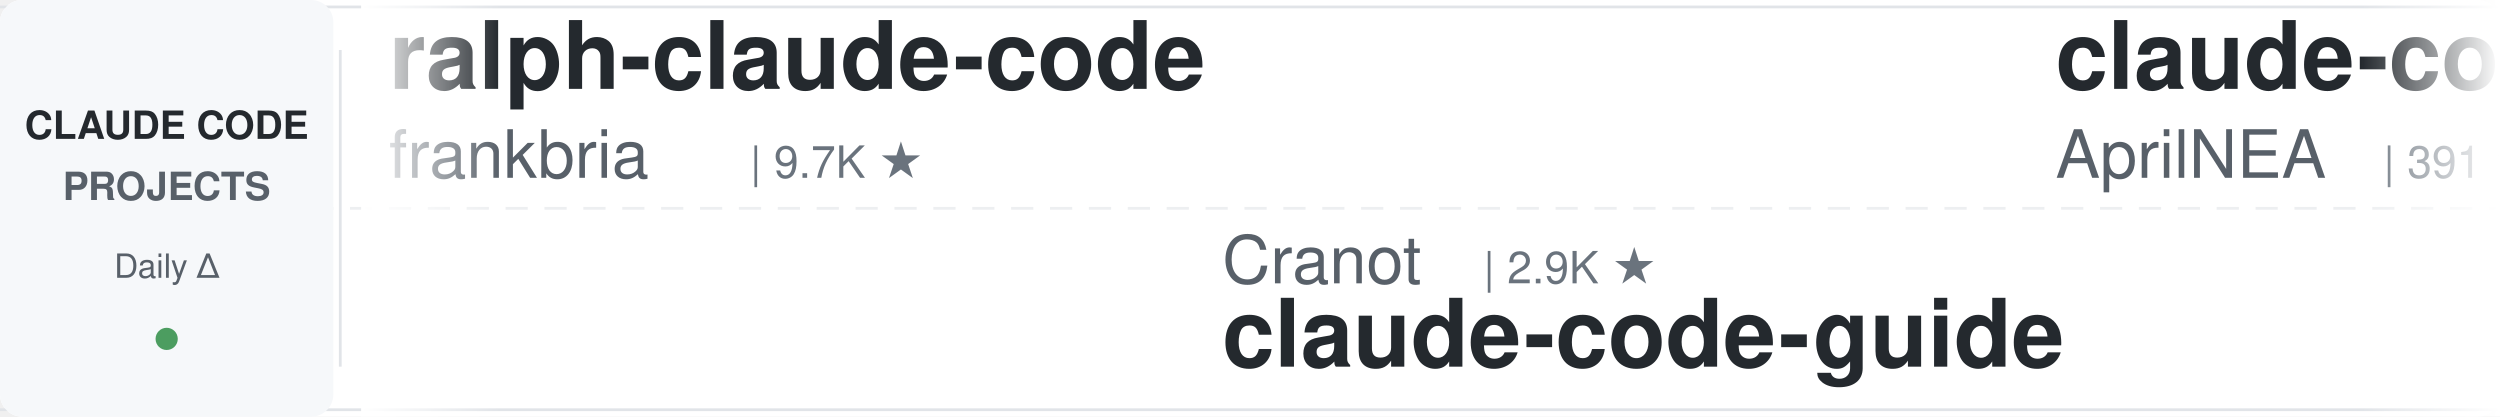
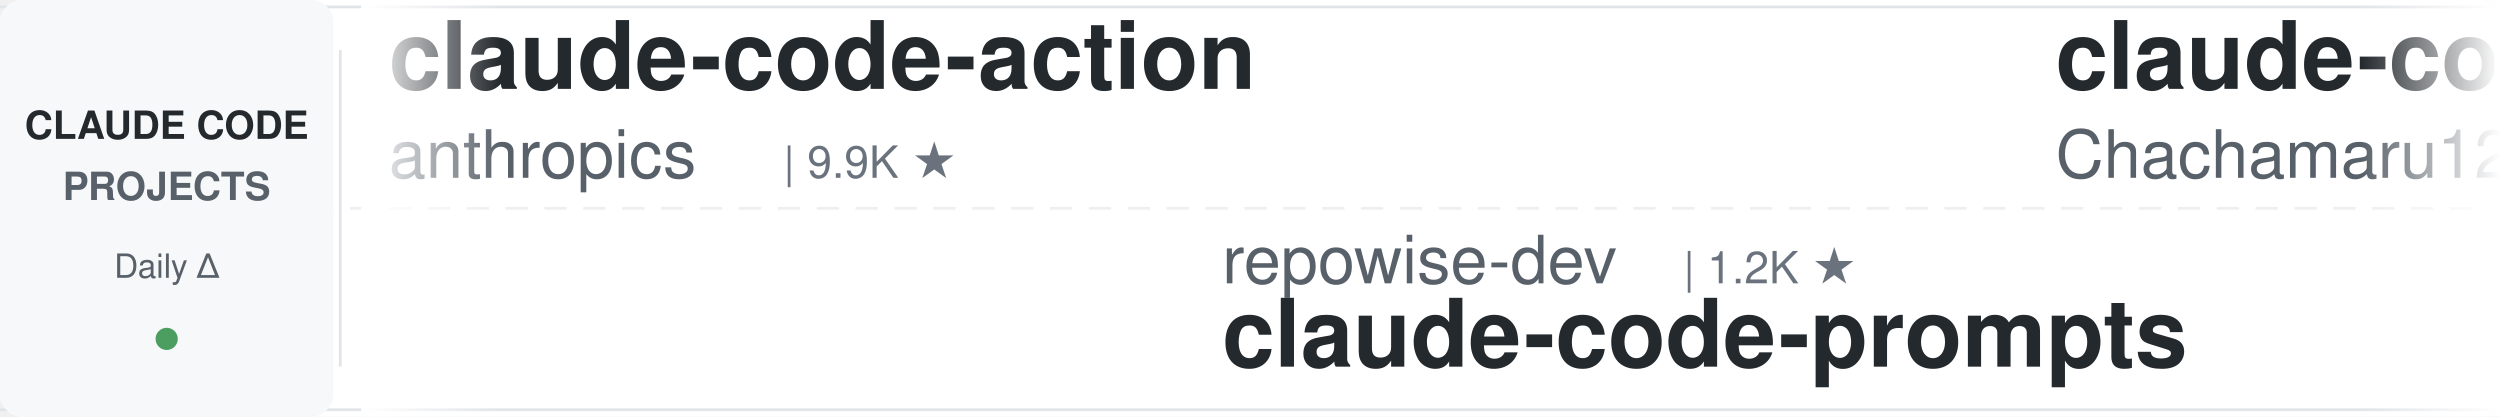
<svg xmlns="http://www.w3.org/2000/svg" width="900" height="150">
  <defs>
    <linearGradient id="leftFade" x1="0%" y1="0%" x2="100%" y2="0%">
      <stop offset="0%" style="stop-color:#ffffff;stop-opacity:1" />
      <stop offset="100%" style="stop-color:#ffffff;stop-opacity:0" />
    </linearGradient>
    <linearGradient id="rightFade" x1="0%" y1="0%" x2="100%" y2="0%">
      <stop offset="0%" style="stop-color:#ffffff;stop-opacity:0" />
      <stop offset="100%" style="stop-color:#ffffff;stop-opacity:1" />
    </linearGradient>
  </defs>
  <rect width="900" height="150" fill="#ffffff" rx="8" />
  <rect x="0" y="2" width="900" height="1" fill="#e1e4e8" />
  <rect x="0" y="147" width="900" height="1" fill="#e1e4e8" />
  <line x1="0" y1="75" x2="900" y2="75" stroke="#e1e4e8" stroke-width="1" stroke-dasharray="8 6" opacity="0.6" />
  <rect x="0" y="0" width="120" height="150" fill="#f6f8fa" rx="8" />
  <text x="60" y="50" font-family="-apple-system, BlinkMacSystemFont, 'Segoe UI', Helvetica, Arial, sans-serif" font-size="14" font-weight="600" fill="#24292e" text-anchor="middle">CLAUDE CODE</text>
  <text x="60" y="72" font-family="-apple-system, BlinkMacSystemFont, 'Segoe UI', Helvetica, Arial, sans-serif" font-size="14" font-weight="600" fill="#586069" text-anchor="middle">PROJECTS</text>
  <text x="60" y="100" font-family="-apple-system, BlinkMacSystemFont, 'Segoe UI', Helvetica, Arial, sans-serif" font-size="12" font-weight="500" fill="#586069" text-anchor="middle">Daily Δ</text>
  <circle cx="60" cy="122" r="4" fill="#22863a" opacity="0.8" />
  <rect x="122" y="18" width="1" height="114" fill="#e1e4e8" />
  <clipPath id="tickerClip">
    <rect x="130" y="0" width="770" height="150" />
  </clipPath>
  <g clip-path="url(#tickerClip)">
    <g id="tickerItems">
      <animateTransform attributeName="transform" attributeType="XML" type="translate" from="0 0" to="-3000 0" dur="54s" repeatCount="indefinite" />
      <g transform="translate(0, 0)">
-         <text x="140" y="32" font-family="-apple-system, BlinkMacSystemFont, 'Segoe UI', Helvetica, Arial, sans-serif" font-size="34" font-weight="600" fill="#24292e">ralph-claude-code</text>
-         <text x="140" y="64" font-family="-apple-system, BlinkMacSystemFont, 'Segoe UI', Helvetica, Arial, sans-serif" font-size="24" font-weight="400" fill="#586069">frankbria</text>
-         <text x="270" y="64" font-family="-apple-system, BlinkMacSystemFont, 'Segoe UI', Helvetica, Arial, sans-serif" font-size="16" font-weight="500" fill="#6a737d">| 9.7K ★</text>
+         <text x="140" y="32" font-family="-apple-system, BlinkMacSystemFont, 'Segoe UI', Helvetica, Arial, sans-serif" font-size="34" font-weight="600" fill="#24292e">claude-code-action</text>
+         <text x="140" y="64" font-family="-apple-system, BlinkMacSystemFont, 'Segoe UI', Helvetica, Arial, sans-serif" font-size="24" font-weight="400" fill="#586069">anthropics</text>
+         <text x="282" y="64" font-family="-apple-system, BlinkMacSystemFont, 'Segoe UI', Helvetica, Arial, sans-serif" font-size="16" font-weight="500" fill="#6a737d">| 9.9K ★</text>
      </g>
      <g transform="translate(300, 0)">
-         <text x="140" y="102" font-family="-apple-system, BlinkMacSystemFont, 'Segoe UI', Helvetica, Arial, sans-serif" font-size="24" font-weight="400" fill="#586069">Cranot</text>
-         <text x="234" y="102" font-family="-apple-system, BlinkMacSystemFont, 'Segoe UI', Helvetica, Arial, sans-serif" font-size="16" font-weight="500" fill="#6a737d">| 2.9K ★</text>
-         <text x="140" y="132" font-family="-apple-system, BlinkMacSystemFont, 'Segoe UI', Helvetica, Arial, sans-serif" font-size="34" font-weight="600" fill="#24292e">claude-code-guide</text>
+         <text x="140" y="102" font-family="-apple-system, BlinkMacSystemFont, 'Segoe UI', Helvetica, Arial, sans-serif" font-size="24" font-weight="400" fill="#586069">repowise-dev</text>
+         <text x="306" y="102" font-family="-apple-system, BlinkMacSystemFont, 'Segoe UI', Helvetica, Arial, sans-serif" font-size="16" font-weight="500" fill="#6a737d">| 1.2K ★</text>
+         <text x="140" y="132" font-family="-apple-system, BlinkMacSystemFont, 'Segoe UI', Helvetica, Arial, sans-serif" font-size="34" font-weight="600" fill="#24292e">claude-code-prompts</text>
      </g>
      <g transform="translate(600, 0)">
-         <text x="140" y="32" font-family="-apple-system, BlinkMacSystemFont, 'Segoe UI', Helvetica, Arial, sans-serif" font-size="34" font-weight="600" fill="#24292e">claude-code-source</text>
-         <text x="140" y="64" font-family="-apple-system, BlinkMacSystemFont, 'Segoe UI', Helvetica, Arial, sans-serif" font-size="24" font-weight="400" fill="#586069">AprilNEA</text>
-         <text x="258" y="64" font-family="-apple-system, BlinkMacSystemFont, 'Segoe UI', Helvetica, Arial, sans-serif" font-size="16" font-weight="500" fill="#6a737d">| 391 ★</text>
+         <text x="140" y="32" font-family="-apple-system, BlinkMacSystemFont, 'Segoe UI', Helvetica, Arial, sans-serif" font-size="34" font-weight="600" fill="#24292e">claude-code-harness</text>
+         <text x="140" y="64" font-family="-apple-system, BlinkMacSystemFont, 'Segoe UI', Helvetica, Arial, sans-serif" font-size="24" font-weight="400" fill="#586069">Chachamaru127</text>
+         <text x="318" y="64" font-family="-apple-system, BlinkMacSystemFont, 'Segoe UI', Helvetica, Arial, sans-serif" font-size="16" font-weight="500" fill="#6a737d">| 3.2K ★</text>
      </g>
      <g transform="translate(900, 0)">
-         <text x="140" y="102" font-family="-apple-system, BlinkMacSystemFont, 'Segoe UI', Helvetica, Arial, sans-serif" font-size="24" font-weight="400" fill="#586069">daymade</text>
-         <text x="246" y="102" font-family="-apple-system, BlinkMacSystemFont, 'Segoe UI', Helvetica, Arial, sans-serif" font-size="16" font-weight="500" fill="#6a737d">| 1.5K ★</text>
-         <text x="140" y="132" font-family="-apple-system, BlinkMacSystemFont, 'Segoe UI', Helvetica, Arial, sans-serif" font-size="34" font-weight="600" fill="#24292e">claude-code-skills</text>
+         <text x="140" y="102" font-family="-apple-system, BlinkMacSystemFont, 'Segoe UI', Helvetica, Arial, sans-serif" font-size="24" font-weight="400" fill="#586069">asgeirtj</text>
+         <text x="258" y="102" font-family="-apple-system, BlinkMacSystemFont, 'Segoe UI', Helvetica, Arial, sans-serif" font-size="16" font-weight="500" fill="#6a737d">| 71.1K ★</text>
+         <text x="140" y="132" font-family="-apple-system, BlinkMacSystemFont, 'Segoe UI', Helvetica, Arial, sans-serif" font-size="34" font-weight="600" fill="#24292e">system_prompts_leaks</text>
      </g>
      <g transform="translate(1200, 0)">
-         <text x="140" y="32" font-family="-apple-system, BlinkMacSystemFont, 'Segoe UI', Helvetica, Arial, sans-serif" font-size="34" font-weight="600" fill="#24292e">free-claude-code</text>
-         <text x="140" y="64" font-family="-apple-system, BlinkMacSystemFont, 'Segoe UI', Helvetica, Arial, sans-serif" font-size="24" font-weight="400" fill="#586069">Alishahryar1</text>
-         <text x="306" y="64" font-family="-apple-system, BlinkMacSystemFont, 'Segoe UI', Helvetica, Arial, sans-serif" font-size="16" font-weight="500" fill="#6a737d">| 67.4K ★</text>
+         <text x="140" y="32" font-family="-apple-system, BlinkMacSystemFont, 'Segoe UI', Helvetica, Arial, sans-serif" font-size="34" font-weight="600" fill="#24292e">ECC</text>
+         <text x="140" y="64" font-family="-apple-system, BlinkMacSystemFont, 'Segoe UI', Helvetica, Arial, sans-serif" font-size="24" font-weight="400" fill="#586069">affaan-m</text>
+         <text x="258" y="64" font-family="-apple-system, BlinkMacSystemFont, 'Segoe UI', Helvetica, Arial, sans-serif" font-size="16" font-weight="500" fill="#6a737d">| 299.9K ★</text>
      </g>
      <g transform="translate(1500, 0)">
-         <text x="140" y="102" font-family="-apple-system, BlinkMacSystemFont, 'Segoe UI', Helvetica, Arial, sans-serif" font-size="24" font-weight="400" fill="#586069">rohitg00</text>
-         <text x="258" y="102" font-family="-apple-system, BlinkMacSystemFont, 'Segoe UI', Helvetica, Arial, sans-serif" font-size="16" font-weight="500" fill="#6a737d">| 2.8K ★</text>
-         <text x="140" y="132" font-family="-apple-system, BlinkMacSystemFont, 'Segoe UI', Helvetica, Arial, sans-serif" font-size="34" font-weight="600" fill="#24292e">awesome-claude-code-tool...</text>
+         <text x="140" y="102" font-family="-apple-system, BlinkMacSystemFont, 'Segoe UI', Helvetica, Arial, sans-serif" font-size="24" font-weight="400" fill="#586069">Windy3f3f3f3f</text>
+         <text x="318" y="102" font-family="-apple-system, BlinkMacSystemFont, 'Segoe UI', Helvetica, Arial, sans-serif" font-size="16" font-weight="500" fill="#6a737d">| 3.8K ★</text>
+         <text x="140" y="132" font-family="-apple-system, BlinkMacSystemFont, 'Segoe UI', Helvetica, Arial, sans-serif" font-size="34" font-weight="600" fill="#24292e">how-claude-code-works</text>
      </g>
      <g transform="translate(1800, 0)">
-         <text x="140" y="32" font-family="-apple-system, BlinkMacSystemFont, 'Segoe UI', Helvetica, Arial, sans-serif" font-size="34" font-weight="600" fill="#24292e">claude-code-rust</text>
-         <text x="140" y="64" font-family="-apple-system, BlinkMacSystemFont, 'Segoe UI', Helvetica, Arial, sans-serif" font-size="24" font-weight="400" fill="#586069">lorryjovens-hub</text>
-         <text x="342" y="64" font-family="-apple-system, BlinkMacSystemFont, 'Segoe UI', Helvetica, Arial, sans-serif" font-size="16" font-weight="500" fill="#6a737d">| 1.7K ★</text>
+         <text x="140" y="32" font-family="-apple-system, BlinkMacSystemFont, 'Segoe UI', Helvetica, Arial, sans-serif" font-size="34" font-weight="600" fill="#24292e">claude-code-from-source</text>
+         <text x="140" y="64" font-family="-apple-system, BlinkMacSystemFont, 'Segoe UI', Helvetica, Arial, sans-serif" font-size="24" font-weight="400" fill="#586069">alejandrobalderas</text>
+         <text x="366" y="64" font-family="-apple-system, BlinkMacSystemFont, 'Segoe UI', Helvetica, Arial, sans-serif" font-size="16" font-weight="500" fill="#6a737d">| 3.0K ★</text>
      </g>
      <g transform="translate(2100, 0)">
-         <text x="140" y="102" font-family="-apple-system, BlinkMacSystemFont, 'Segoe UI', Helvetica, Arial, sans-serif" font-size="24" font-weight="400" fill="#586069">ponponon</text>
-         <text x="258" y="102" font-family="-apple-system, BlinkMacSystemFont, 'Segoe UI', Helvetica, Arial, sans-serif" font-size="16" font-weight="500" fill="#6a737d">| 2.3K ★</text>
-         <text x="140" y="132" font-family="-apple-system, BlinkMacSystemFont, 'Segoe UI', Helvetica, Arial, sans-serif" font-size="34" font-weight="600" fill="#24292e">claude_code_src</text>
+         <text x="140" y="102" font-family="-apple-system, BlinkMacSystemFont, 'Segoe UI', Helvetica, Arial, sans-serif" font-size="24" font-weight="400" fill="#586069">https-deeplearning-ai</text>
+         <text x="414" y="102" font-family="-apple-system, BlinkMacSystemFont, 'Segoe UI', Helvetica, Arial, sans-serif" font-size="16" font-weight="500" fill="#6a737d">| 561 ★</text>
+         <text x="140" y="132" font-family="-apple-system, BlinkMacSystemFont, 'Segoe UI', Helvetica, Arial, sans-serif" font-size="34" font-weight="600" fill="#24292e">sc-claude-code-files</text>
      </g>
      <g transform="translate(2400, 0)">
-         <text x="140" y="32" font-family="-apple-system, BlinkMacSystemFont, 'Segoe UI', Helvetica, Arial, sans-serif" font-size="34" font-weight="600" fill="#24292e">ClaudeCode-Portable</text>
-         <text x="140" y="64" font-family="-apple-system, BlinkMacSystemFont, 'Segoe UI', Helvetica, Arial, sans-serif" font-size="24" font-weight="400" fill="#586069">techjarves</text>
-         <text x="282" y="64" font-family="-apple-system, BlinkMacSystemFont, 'Segoe UI', Helvetica, Arial, sans-serif" font-size="16" font-weight="500" fill="#6a737d">| 1.6K ★</text>
+         <text x="140" y="32" font-family="-apple-system, BlinkMacSystemFont, 'Segoe UI', Helvetica, Arial, sans-serif" font-size="34" font-weight="600" fill="#24292e">edmunds-claude-code</text>
+         <text x="140" y="64" font-family="-apple-system, BlinkMacSystemFont, 'Segoe UI', Helvetica, Arial, sans-serif" font-size="24" font-weight="400" fill="#586069">edmund-io</text>
+         <text x="270" y="64" font-family="-apple-system, BlinkMacSystemFont, 'Segoe UI', Helvetica, Arial, sans-serif" font-size="16" font-weight="500" fill="#6a737d">| 1.5K ★</text>
      </g>
      <g transform="translate(2700, 0)">
-         <text x="140" y="102" font-family="-apple-system, BlinkMacSystemFont, 'Segoe UI', Helvetica, Arial, sans-serif" font-size="24" font-weight="400" fill="#586069">wesammustafa</text>
-         <text x="306" y="102" font-family="-apple-system, BlinkMacSystemFont, 'Segoe UI', Helvetica, Arial, sans-serif" font-size="16" font-weight="500" fill="#6a737d">| 3.7K ★</text>
-         <text x="140" y="132" font-family="-apple-system, BlinkMacSystemFont, 'Segoe UI', Helvetica, Arial, sans-serif" font-size="34" font-weight="600" fill="#24292e">Claude-Code-Quest</text>
+         <text x="140" y="102" font-family="-apple-system, BlinkMacSystemFont, 'Segoe UI', Helvetica, Arial, sans-serif" font-size="24" font-weight="400" fill="#586069">shareAI-lab</text>
+         <text x="294" y="102" font-family="-apple-system, BlinkMacSystemFont, 'Segoe UI', Helvetica, Arial, sans-serif" font-size="16" font-weight="500" fill="#6a737d">| 80.1K ★</text>
+         <text x="140" y="132" font-family="-apple-system, BlinkMacSystemFont, 'Segoe UI', Helvetica, Arial, sans-serif" font-size="34" font-weight="600" fill="#24292e">learn-claude-code</text>
      </g>
      <g transform="translate(3000, 0)">
-         <text x="140" y="32" font-family="-apple-system, BlinkMacSystemFont, 'Segoe UI', Helvetica, Arial, sans-serif" font-size="34" font-weight="600" fill="#24292e">ralph-claude-code</text>
-         <text x="140" y="64" font-family="-apple-system, BlinkMacSystemFont, 'Segoe UI', Helvetica, Arial, sans-serif" font-size="24" font-weight="400" fill="#586069">frankbria</text>
-         <text x="270" y="64" font-family="-apple-system, BlinkMacSystemFont, 'Segoe UI', Helvetica, Arial, sans-serif" font-size="16" font-weight="500" fill="#6a737d">| 9.7K ★</text>
+         <text x="140" y="32" font-family="-apple-system, BlinkMacSystemFont, 'Segoe UI', Helvetica, Arial, sans-serif" font-size="34" font-weight="600" fill="#24292e">claude-code-action</text>
+         <text x="140" y="64" font-family="-apple-system, BlinkMacSystemFont, 'Segoe UI', Helvetica, Arial, sans-serif" font-size="24" font-weight="400" fill="#586069">anthropics</text>
+         <text x="282" y="64" font-family="-apple-system, BlinkMacSystemFont, 'Segoe UI', Helvetica, Arial, sans-serif" font-size="16" font-weight="500" fill="#6a737d">| 9.9K ★</text>
      </g>
      <g transform="translate(3300, 0)">
-         <text x="140" y="102" font-family="-apple-system, BlinkMacSystemFont, 'Segoe UI', Helvetica, Arial, sans-serif" font-size="24" font-weight="400" fill="#586069">Cranot</text>
-         <text x="234" y="102" font-family="-apple-system, BlinkMacSystemFont, 'Segoe UI', Helvetica, Arial, sans-serif" font-size="16" font-weight="500" fill="#6a737d">| 2.9K ★</text>
-         <text x="140" y="132" font-family="-apple-system, BlinkMacSystemFont, 'Segoe UI', Helvetica, Arial, sans-serif" font-size="34" font-weight="600" fill="#24292e">claude-code-guide</text>
+         <text x="140" y="102" font-family="-apple-system, BlinkMacSystemFont, 'Segoe UI', Helvetica, Arial, sans-serif" font-size="24" font-weight="400" fill="#586069">repowise-dev</text>
+         <text x="306" y="102" font-family="-apple-system, BlinkMacSystemFont, 'Segoe UI', Helvetica, Arial, sans-serif" font-size="16" font-weight="500" fill="#6a737d">| 1.2K ★</text>
+         <text x="140" y="132" font-family="-apple-system, BlinkMacSystemFont, 'Segoe UI', Helvetica, Arial, sans-serif" font-size="34" font-weight="600" fill="#24292e">claude-code-prompts</text>
      </g>
      <g transform="translate(3600, 0)">
-         <text x="140" y="32" font-family="-apple-system, BlinkMacSystemFont, 'Segoe UI', Helvetica, Arial, sans-serif" font-size="34" font-weight="600" fill="#24292e">claude-code-source</text>
-         <text x="140" y="64" font-family="-apple-system, BlinkMacSystemFont, 'Segoe UI', Helvetica, Arial, sans-serif" font-size="24" font-weight="400" fill="#586069">AprilNEA</text>
-         <text x="258" y="64" font-family="-apple-system, BlinkMacSystemFont, 'Segoe UI', Helvetica, Arial, sans-serif" font-size="16" font-weight="500" fill="#6a737d">| 391 ★</text>
+         <text x="140" y="32" font-family="-apple-system, BlinkMacSystemFont, 'Segoe UI', Helvetica, Arial, sans-serif" font-size="34" font-weight="600" fill="#24292e">claude-code-harness</text>
+         <text x="140" y="64" font-family="-apple-system, BlinkMacSystemFont, 'Segoe UI', Helvetica, Arial, sans-serif" font-size="24" font-weight="400" fill="#586069">Chachamaru127</text>
+         <text x="318" y="64" font-family="-apple-system, BlinkMacSystemFont, 'Segoe UI', Helvetica, Arial, sans-serif" font-size="16" font-weight="500" fill="#6a737d">| 3.2K ★</text>
      </g>
      <g transform="translate(3900, 0)">
-         <text x="140" y="102" font-family="-apple-system, BlinkMacSystemFont, 'Segoe UI', Helvetica, Arial, sans-serif" font-size="24" font-weight="400" fill="#586069">daymade</text>
-         <text x="246" y="102" font-family="-apple-system, BlinkMacSystemFont, 'Segoe UI', Helvetica, Arial, sans-serif" font-size="16" font-weight="500" fill="#6a737d">| 1.5K ★</text>
-         <text x="140" y="132" font-family="-apple-system, BlinkMacSystemFont, 'Segoe UI', Helvetica, Arial, sans-serif" font-size="34" font-weight="600" fill="#24292e">claude-code-skills</text>
+         <text x="140" y="102" font-family="-apple-system, BlinkMacSystemFont, 'Segoe UI', Helvetica, Arial, sans-serif" font-size="24" font-weight="400" fill="#586069">asgeirtj</text>
+         <text x="258" y="102" font-family="-apple-system, BlinkMacSystemFont, 'Segoe UI', Helvetica, Arial, sans-serif" font-size="16" font-weight="500" fill="#6a737d">| 71.1K ★</text>
+         <text x="140" y="132" font-family="-apple-system, BlinkMacSystemFont, 'Segoe UI', Helvetica, Arial, sans-serif" font-size="34" font-weight="600" fill="#24292e">system_prompts_leaks</text>
      </g>
    </g>
  </g>
  <rect x="130" y="0" width="50" height="150" fill="url(#leftFade)" />
  <rect x="850" y="0" width="50" height="150" fill="url(#rightFade)" />
</svg>
